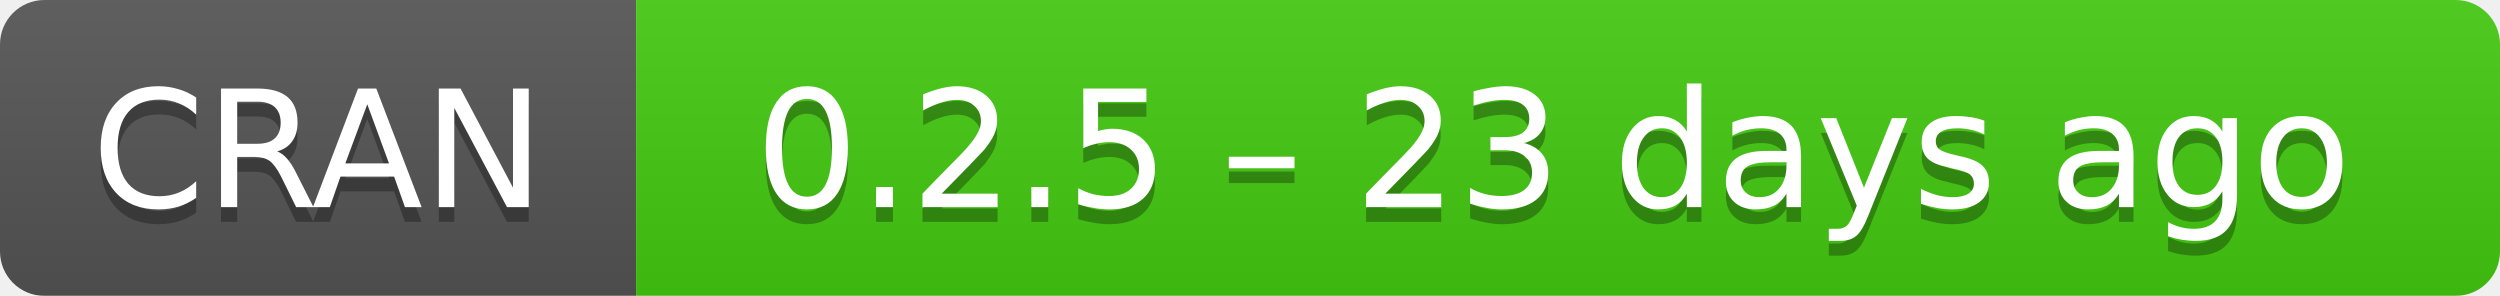
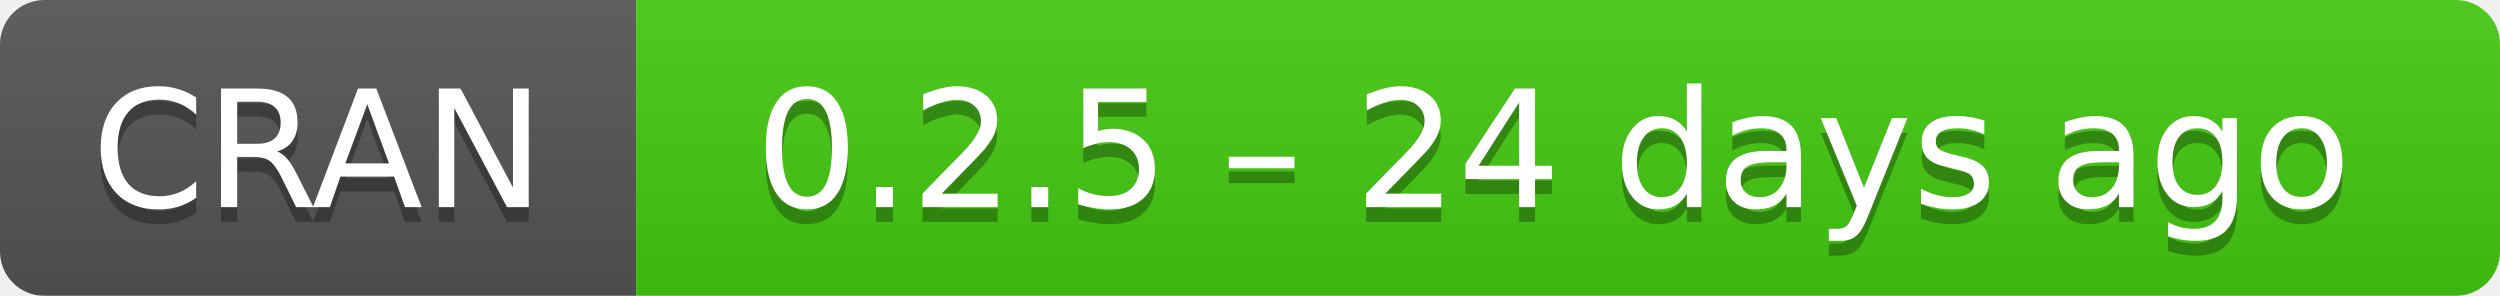
- <svg xmlns="http://www.w3.org/2000/svg" width="169" height="20" aria-label="CRAN 0.2.5 – 23 days ago">
+ <svg xmlns="http://www.w3.org/2000/svg" width="169" height="20" aria-label="CRAN 0.2.5 – 24 days ago">
  <linearGradient id="b" x2="0" y2="100%">
    <stop offset="0" stop-color="#bbb" stop-opacity=".1" />
    <stop offset="1" stop-opacity=".1" />
  </linearGradient>
  <mask id="a">
    <rect width="169" height="20" rx="3" fill="#fff" />
  </mask>
  <g mask="url(#a)">
    <path fill="#555" d="M0 0h43v20H0z" />
    <path fill="#4c1" d="M43 0h147v20H43z" />
    <path fill="url(#b)" d="M0 0h169v20H0z" />
  </g>
  <g fill="#fff" text-anchor="middle" font-family="DejaVu Sans,Verdana,Geneva,sans-serif" font-size="11">
    <text x="21.5" y="15" fill="#010101" fill-opacity=".3">
      CRAN
    </text>
    <text x="21.5" y="14">
      CRAN
    </text>
    <text x="105" y="15" fill="#010101" fill-opacity=".3">
-       0.2.5 – 23 days ago
+       0.2.5 – 24 days ago
    </text>
    <text x="105" y="14">
-       0.2.5 – 23 days ago
+       0.2.5 – 24 days ago
    </text>
  </g>
</svg>
